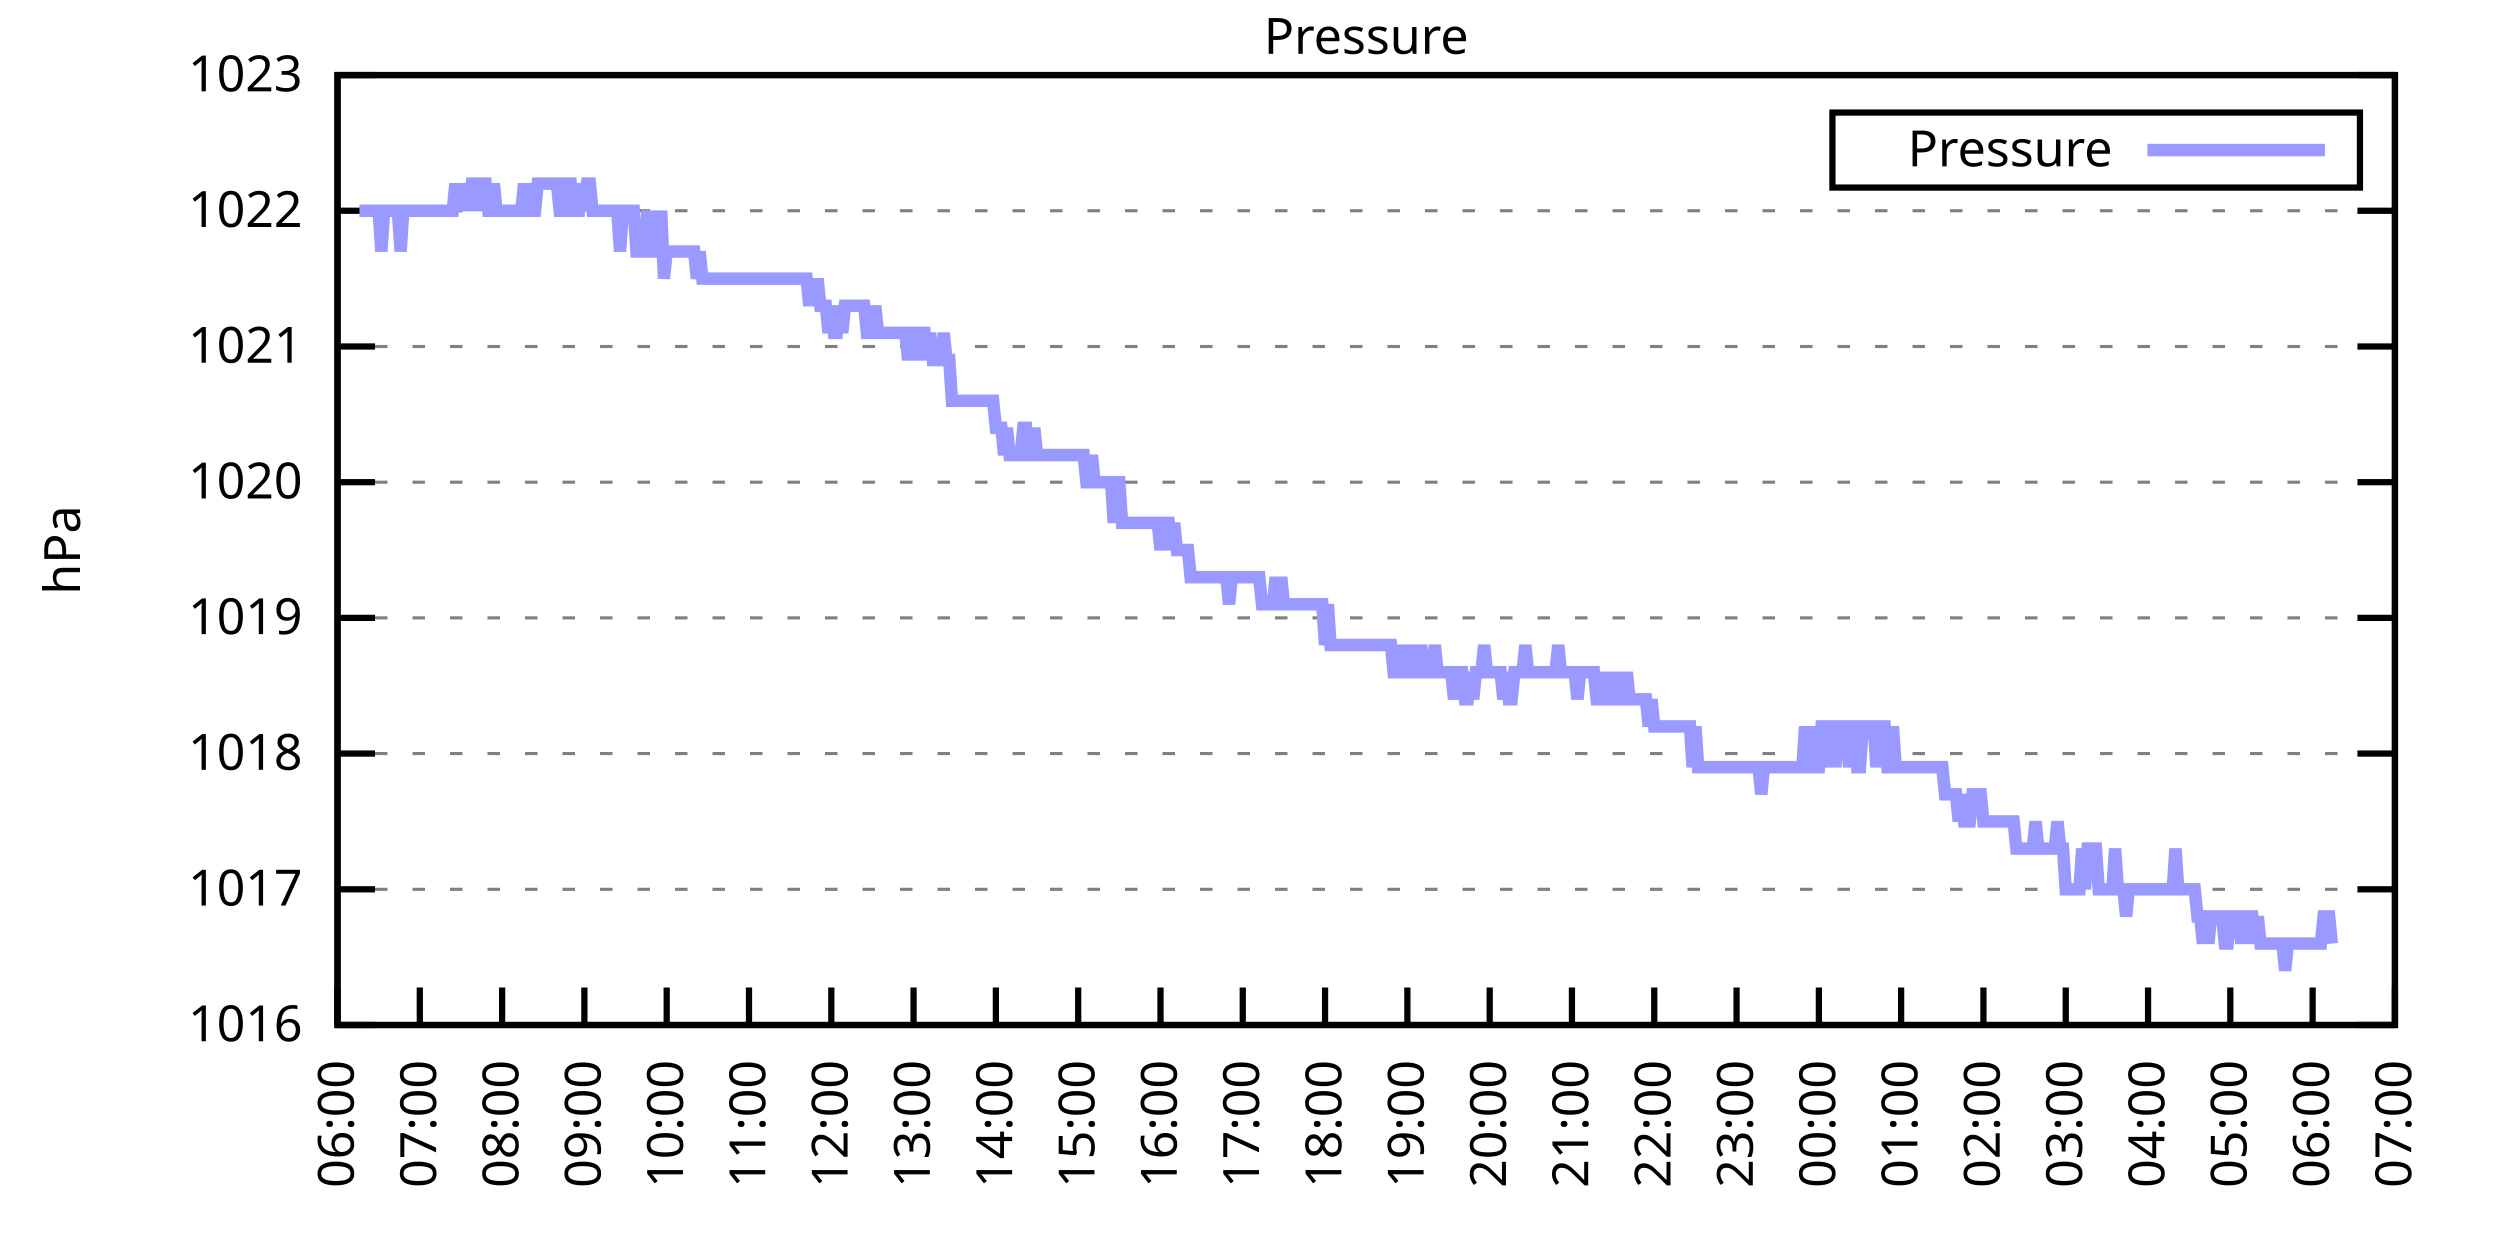
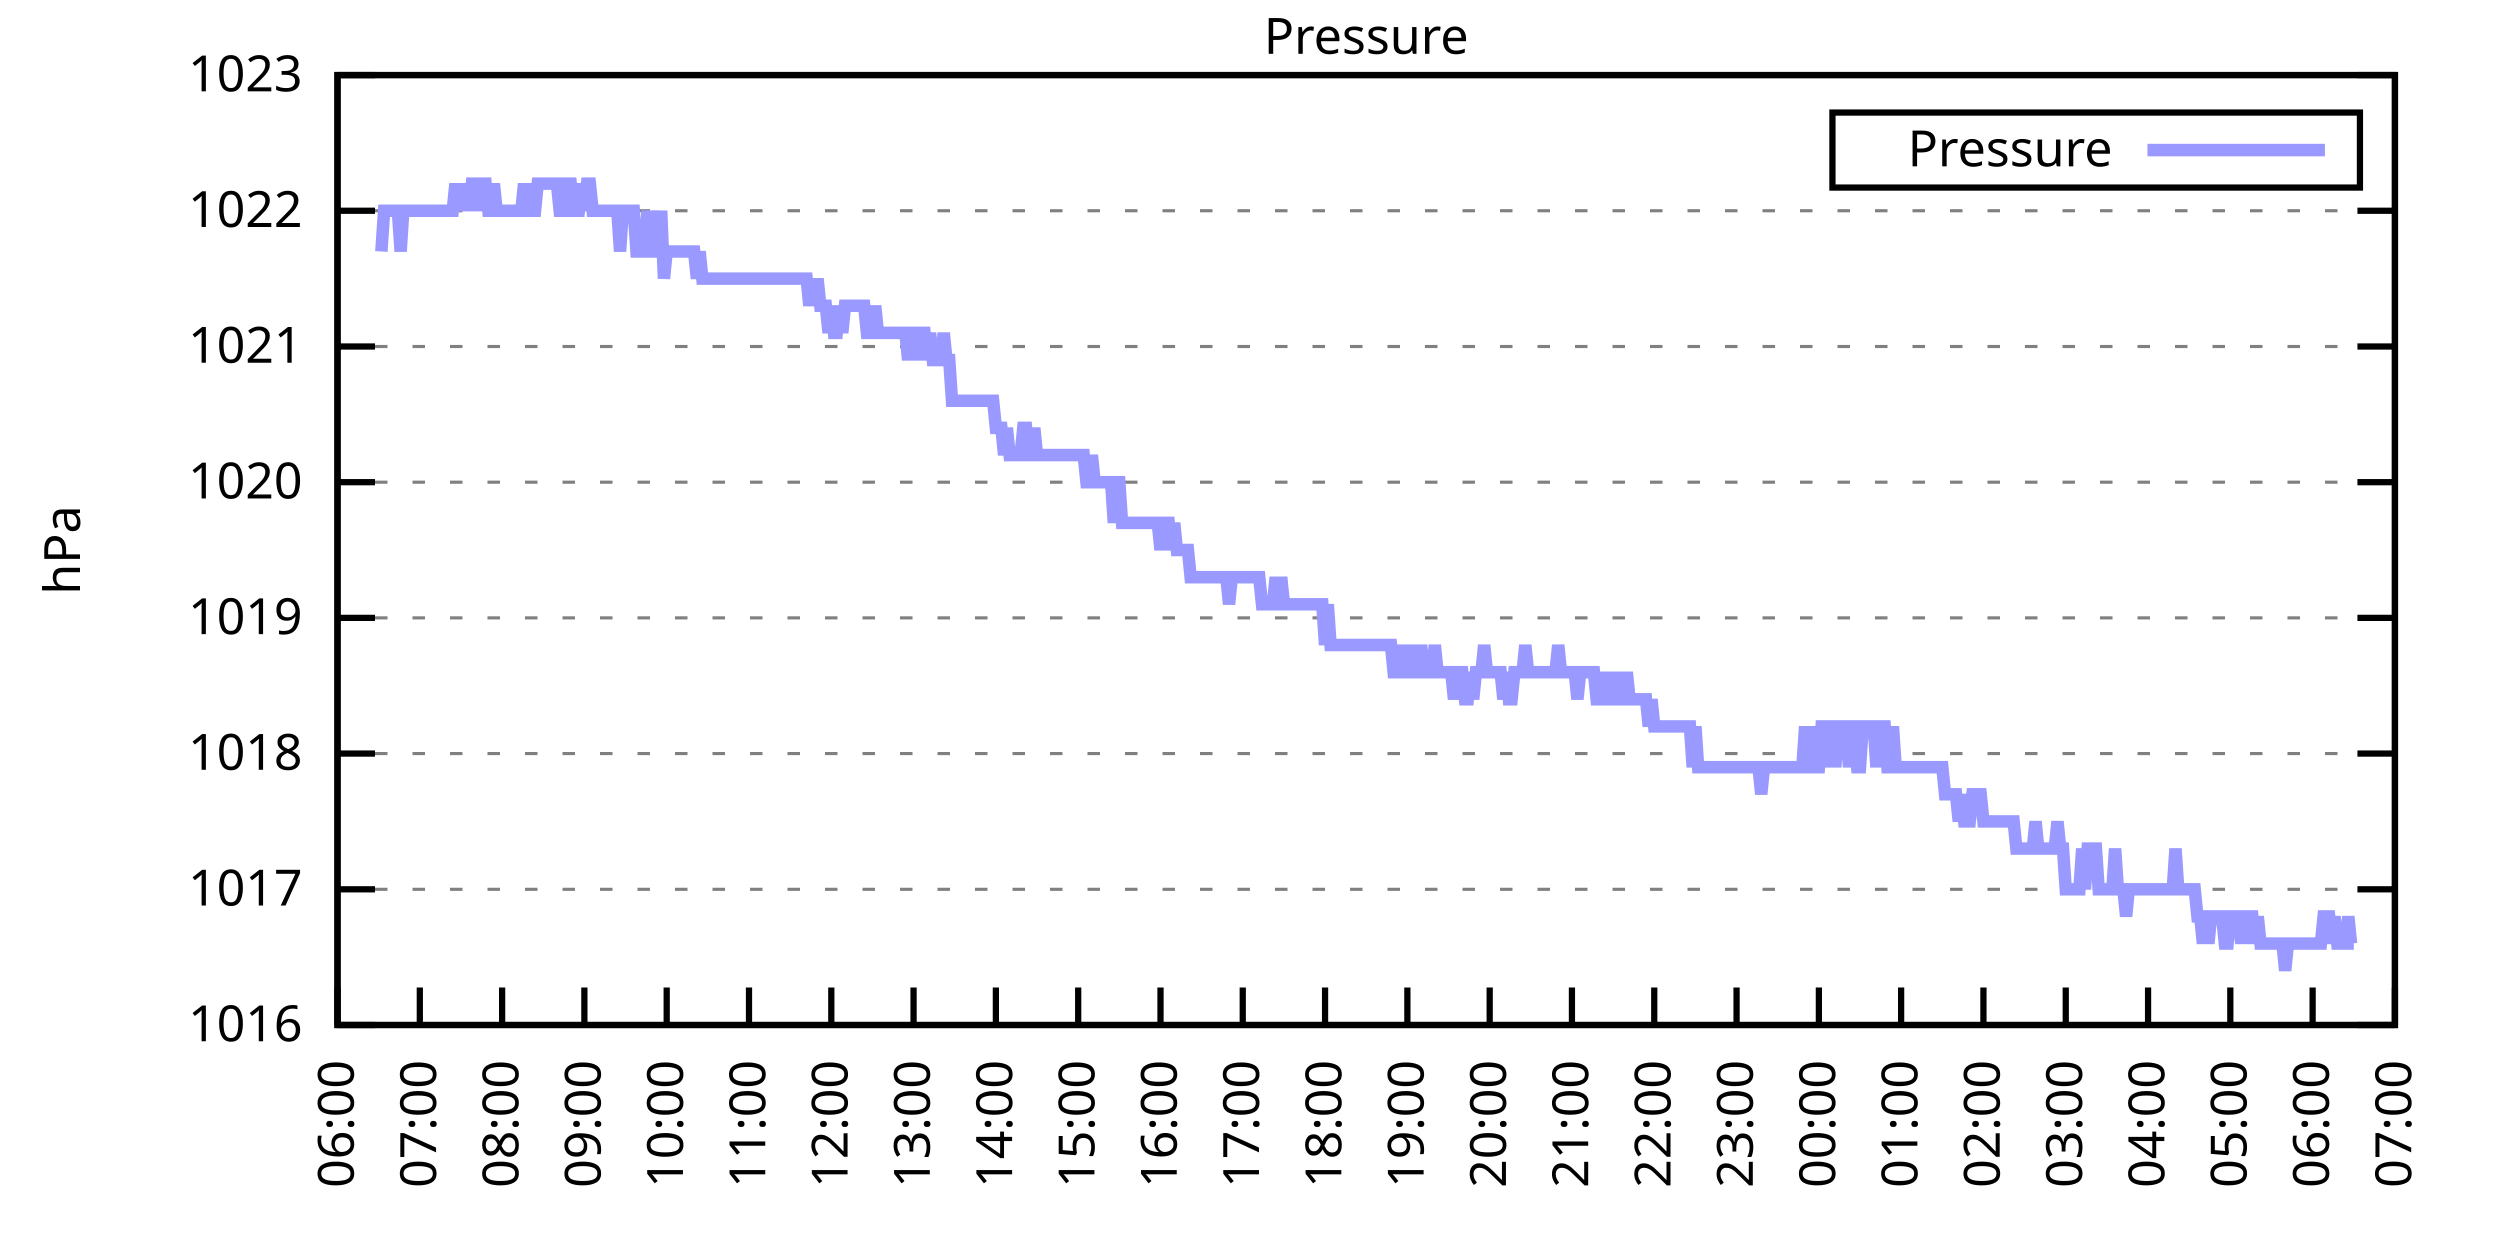
<svg xmlns="http://www.w3.org/2000/svg" xmlns:xlink="http://www.w3.org/1999/xlink" width="400" height="200" viewBox="0 0 400 200">
  <g id="gnuplot_canvas">
    <rect x="0" y="0" width="400" height="200" fill="none" />
    <defs>
      <circle id="gpDot" r="0.5" stroke-width="0.5" stroke="currentColor" />
      <path id="gpPt0" stroke-width="0.333" stroke="currentColor" d="M-1,0 h2 M0,-1 v2" />
      <path id="gpPt1" stroke-width="0.333" stroke="currentColor" d="M-1,-1 L1,1 M1,-1 L-1,1" />
      <path id="gpPt2" stroke-width="0.333" stroke="currentColor" d="M-1,0 L1,0 M0,-1 L0,1 M-1,-1 L1,1 M-1,1 L1,-1" />
      <rect id="gpPt3" stroke-width="0.333" stroke="currentColor" x="-1" y="-1" width="2" height="2" />
      <rect id="gpPt4" stroke-width="0.333" stroke="currentColor" fill="currentColor" x="-1" y="-1" width="2" height="2" />
      <circle id="gpPt5" stroke-width="0.333" stroke="currentColor" cx="0" cy="0" r="1" />
      <use xlink:href="#gpPt5" id="gpPt6" fill="currentColor" stroke="none" />
      <path id="gpPt7" stroke-width="0.333" stroke="currentColor" d="M0,-1.33 L-1.33,0.67 L1.33,0.67 z" />
      <use xlink:href="#gpPt7" id="gpPt8" fill="currentColor" stroke="none" />
      <use xlink:href="#gpPt7" id="gpPt9" stroke="currentColor" transform="rotate(180)" />
      <use xlink:href="#gpPt9" id="gpPt10" fill="currentColor" stroke="none" />
      <use xlink:href="#gpPt3" id="gpPt11" stroke="currentColor" transform="rotate(45)" />
      <use xlink:href="#gpPt11" id="gpPt12" fill="currentColor" stroke="none" />
      <path id="gpPt13" stroke-width="0.333" stroke="currentColor" d="M0,1.330 L1.265,0.411 L0.782,-1.067 L-0.782,-1.076 L-1.265,0.411 z" />
      <use xlink:href="#gpPt13" id="gpPt14" fill="currentColor" stroke="none" />
      <filter id="textbox" filterUnits="objectBoundingBox" x="0" y="0" height="1" width="1">
        <feFlood flood-color="white" flood-opacity="1" result="bgnd" />
        <feComposite in="SourceGraphic" in2="bgnd" operator="atop" />
      </filter>
      <filter id="greybox" filterUnits="objectBoundingBox" x="0" y="0" height="1" width="1">
        <feFlood flood-color="lightgrey" flood-opacity="1" result="grey" />
        <feComposite in="SourceGraphic" in2="grey" operator="atop" />
      </filter>
    </defs>
    <g fill="none" color="white" stroke="currentColor" stroke-width="1.00" stroke-linecap="butt" stroke-linejoin="miter">
</g>
    <g fill="none" color="black" stroke="currentColor" stroke-width="1.00" stroke-linecap="butt" stroke-linejoin="miter">
      <g stroke="none" shape-rendering="crispEdges">
        <polygon fill="rgb(255, 255, 255)" points="54.00,164.00 383.18,164.00 383.18,12.02 54.00,12.02 " />
      </g>
    </g>
    <g fill="none" color="black" stroke="currentColor" stroke-width="1.00" stroke-linecap="butt" stroke-linejoin="miter">
</g>
    <g fill="none" color="black" stroke="black" stroke-width="0.50" stroke-linecap="butt" stroke-linejoin="miter">
</g>
    <g fill="none" color="gray" stroke="currentColor" stroke-width="0.50" stroke-linecap="butt" stroke-linejoin="miter">
      <path stroke="gray" stroke-dasharray="2,4" class="gridline" d="M54.00,164.00 L383.19,164.00  " />
    </g>
    <g fill="none" color="gray" stroke="gray" stroke-width="1.00" stroke-linecap="butt" stroke-linejoin="miter">
</g>
    <g fill="none" color="black" stroke="currentColor" stroke-width="1.00" stroke-linecap="butt" stroke-linejoin="miter">
      <path stroke="black" d="M54.00,164.00 L60.00,164.00 M383.19,164.00 L377.19,164.00  " />
      <g transform="translate(48.40,166.60)" stroke="none" fill="black" font-family="Sans" font-size="8.00" text-anchor="end">
        <text>
          <tspan font-family="Sans"> 1016</tspan>
        </text>
      </g>
    </g>
    <g fill="none" color="black" stroke="currentColor" stroke-width="1.00" stroke-linecap="butt" stroke-linejoin="miter">
</g>
    <g fill="none" color="black" stroke="black" stroke-width="0.50" stroke-linecap="butt" stroke-linejoin="miter">
</g>
    <g fill="none" color="gray" stroke="currentColor" stroke-width="0.50" stroke-linecap="butt" stroke-linejoin="miter">
      <path stroke="gray" stroke-dasharray="2,4" class="gridline" d="M54.00,142.29 L383.19,142.29  " />
    </g>
    <g fill="none" color="gray" stroke="gray" stroke-width="1.00" stroke-linecap="butt" stroke-linejoin="miter">
</g>
    <g fill="none" color="black" stroke="currentColor" stroke-width="1.00" stroke-linecap="butt" stroke-linejoin="miter">
      <path stroke="black" d="M54.00,142.29 L60.00,142.29 M383.19,142.29 L377.19,142.29  " />
      <g transform="translate(48.40,144.89)" stroke="none" fill="black" font-family="Sans" font-size="8.00" text-anchor="end">
        <text>
          <tspan font-family="Sans"> 1017</tspan>
        </text>
      </g>
    </g>
    <g fill="none" color="black" stroke="currentColor" stroke-width="1.00" stroke-linecap="butt" stroke-linejoin="miter">
</g>
    <g fill="none" color="black" stroke="black" stroke-width="0.50" stroke-linecap="butt" stroke-linejoin="miter">
</g>
    <g fill="none" color="gray" stroke="currentColor" stroke-width="0.50" stroke-linecap="butt" stroke-linejoin="miter">
      <path stroke="gray" stroke-dasharray="2,4" class="gridline" d="M54.00,120.57 L383.19,120.57  " />
    </g>
    <g fill="none" color="gray" stroke="gray" stroke-width="1.00" stroke-linecap="butt" stroke-linejoin="miter">
</g>
    <g fill="none" color="black" stroke="currentColor" stroke-width="1.00" stroke-linecap="butt" stroke-linejoin="miter">
      <path stroke="black" d="M54.00,120.57 L60.00,120.57 M383.19,120.57 L377.19,120.57  " />
      <g transform="translate(48.40,123.17)" stroke="none" fill="black" font-family="Sans" font-size="8.00" text-anchor="end">
        <text>
          <tspan font-family="Sans"> 1018</tspan>
        </text>
      </g>
    </g>
    <g fill="none" color="black" stroke="currentColor" stroke-width="1.00" stroke-linecap="butt" stroke-linejoin="miter">
</g>
    <g fill="none" color="black" stroke="black" stroke-width="0.50" stroke-linecap="butt" stroke-linejoin="miter">
</g>
    <g fill="none" color="gray" stroke="currentColor" stroke-width="0.50" stroke-linecap="butt" stroke-linejoin="miter">
      <path stroke="gray" stroke-dasharray="2,4" class="gridline" d="M54.00,98.86 L383.19,98.86  " />
    </g>
    <g fill="none" color="gray" stroke="gray" stroke-width="1.00" stroke-linecap="butt" stroke-linejoin="miter">
</g>
    <g fill="none" color="black" stroke="currentColor" stroke-width="1.00" stroke-linecap="butt" stroke-linejoin="miter">
      <path stroke="black" d="M54.00,98.86 L60.00,98.86 M383.19,98.86 L377.19,98.86  " />
      <g transform="translate(48.40,101.46)" stroke="none" fill="black" font-family="Sans" font-size="8.00" text-anchor="end">
        <text>
          <tspan font-family="Sans"> 1019</tspan>
        </text>
      </g>
    </g>
    <g fill="none" color="black" stroke="currentColor" stroke-width="1.00" stroke-linecap="butt" stroke-linejoin="miter">
</g>
    <g fill="none" color="black" stroke="black" stroke-width="0.50" stroke-linecap="butt" stroke-linejoin="miter">
</g>
    <g fill="none" color="gray" stroke="currentColor" stroke-width="0.50" stroke-linecap="butt" stroke-linejoin="miter">
      <path stroke="gray" stroke-dasharray="2,4" class="gridline" d="M54.00,77.15 L383.19,77.15  " />
    </g>
    <g fill="none" color="gray" stroke="gray" stroke-width="1.00" stroke-linecap="butt" stroke-linejoin="miter">
</g>
    <g fill="none" color="black" stroke="currentColor" stroke-width="1.00" stroke-linecap="butt" stroke-linejoin="miter">
      <path stroke="black" d="M54.00,77.15 L60.00,77.15 M383.19,77.15 L377.19,77.15  " />
      <g transform="translate(48.40,79.75)" stroke="none" fill="black" font-family="Sans" font-size="8.00" text-anchor="end">
        <text>
          <tspan font-family="Sans"> 1020</tspan>
        </text>
      </g>
    </g>
    <g fill="none" color="black" stroke="currentColor" stroke-width="1.00" stroke-linecap="butt" stroke-linejoin="miter">
</g>
    <g fill="none" color="black" stroke="black" stroke-width="0.50" stroke-linecap="butt" stroke-linejoin="miter">
</g>
    <g fill="none" color="gray" stroke="currentColor" stroke-width="0.50" stroke-linecap="butt" stroke-linejoin="miter">
      <path stroke="gray" stroke-dasharray="2,4" class="gridline" d="M54.00,55.44 L383.19,55.44  " />
    </g>
    <g fill="none" color="gray" stroke="gray" stroke-width="1.00" stroke-linecap="butt" stroke-linejoin="miter">
</g>
    <g fill="none" color="black" stroke="currentColor" stroke-width="1.00" stroke-linecap="butt" stroke-linejoin="miter">
      <path stroke="black" d="M54.00,55.44 L60.00,55.44 M383.19,55.44 L377.19,55.44  " />
      <g transform="translate(48.40,58.04)" stroke="none" fill="black" font-family="Sans" font-size="8.00" text-anchor="end">
        <text>
          <tspan font-family="Sans"> 1021</tspan>
        </text>
      </g>
    </g>
    <g fill="none" color="black" stroke="currentColor" stroke-width="1.00" stroke-linecap="butt" stroke-linejoin="miter">
</g>
    <g fill="none" color="black" stroke="black" stroke-width="0.50" stroke-linecap="butt" stroke-linejoin="miter">
</g>
    <g fill="none" color="gray" stroke="currentColor" stroke-width="0.50" stroke-linecap="butt" stroke-linejoin="miter">
      <path stroke="gray" stroke-dasharray="2,4" class="gridline" d="M54.00,33.72 L383.19,33.72  " />
    </g>
    <g fill="none" color="gray" stroke="gray" stroke-width="1.00" stroke-linecap="butt" stroke-linejoin="miter">
</g>
    <g fill="none" color="black" stroke="currentColor" stroke-width="1.00" stroke-linecap="butt" stroke-linejoin="miter">
      <path stroke="black" d="M54.00,33.72 L60.00,33.72 M383.19,33.72 L377.19,33.72  " />
      <g transform="translate(48.40,36.32)" stroke="none" fill="black" font-family="Sans" font-size="8.00" text-anchor="end">
        <text>
          <tspan font-family="Sans"> 1022</tspan>
        </text>
      </g>
    </g>
    <g fill="none" color="black" stroke="currentColor" stroke-width="1.00" stroke-linecap="butt" stroke-linejoin="miter">
</g>
    <g fill="none" color="black" stroke="black" stroke-width="0.50" stroke-linecap="butt" stroke-linejoin="miter">
</g>
    <g fill="none" color="gray" stroke="currentColor" stroke-width="0.50" stroke-linecap="butt" stroke-linejoin="miter">
      <path stroke="gray" stroke-dasharray="2,4" class="gridline" d="M54.00,12.01 L383.19,12.01  " />
    </g>
    <g fill="none" color="gray" stroke="gray" stroke-width="1.00" stroke-linecap="butt" stroke-linejoin="miter">
</g>
    <g fill="none" color="black" stroke="currentColor" stroke-width="1.00" stroke-linecap="butt" stroke-linejoin="miter">
      <path stroke="black" d="M54.00,12.01 L60.00,12.01 M383.19,12.01 L377.19,12.01  " />
      <g transform="translate(48.40,14.61)" stroke="none" fill="black" font-family="Sans" font-size="8.00" text-anchor="end">
        <text>
          <tspan font-family="Sans"> 1023</tspan>
        </text>
      </g>
    </g>
    <g fill="none" color="black" stroke="currentColor" stroke-width="1.00" stroke-linecap="butt" stroke-linejoin="miter">
      <path stroke="black" d="M54.00,164.00 L54.00,158.00  " />
      <g transform="translate(56.60,169.60) rotate(270.00)" stroke="none" fill="black" font-family="Sans" font-size="8.00" text-anchor="end">
        <text>
          <tspan font-family="Sans">06:00</tspan>
        </text>
      </g>
    </g>
    <g fill="none" color="black" stroke="currentColor" stroke-width="1.00" stroke-linecap="butt" stroke-linejoin="miter">
      <path stroke="black" d="M67.17,164.00 L67.17,158.00  " />
      <g transform="translate(69.77,169.60) rotate(270.00)" stroke="none" fill="black" font-family="Sans" font-size="8.00" text-anchor="end">
        <text>
          <tspan font-family="Sans">07:00</tspan>
        </text>
      </g>
    </g>
    <g fill="none" color="black" stroke="currentColor" stroke-width="1.00" stroke-linecap="butt" stroke-linejoin="miter">
      <path stroke="black" d="M80.34,164.00 L80.34,158.00  " />
      <g transform="translate(82.94,169.60) rotate(270.00)" stroke="none" fill="black" font-family="Sans" font-size="8.00" text-anchor="end">
        <text>
          <tspan font-family="Sans">08:00</tspan>
        </text>
      </g>
    </g>
    <g fill="none" color="black" stroke="currentColor" stroke-width="1.00" stroke-linecap="butt" stroke-linejoin="miter">
      <path stroke="black" d="M93.50,164.00 L93.50,158.00  " />
      <g transform="translate(96.10,169.60) rotate(270.00)" stroke="none" fill="black" font-family="Sans" font-size="8.00" text-anchor="end">
        <text>
          <tspan font-family="Sans">09:00</tspan>
        </text>
      </g>
    </g>
    <g fill="none" color="black" stroke="currentColor" stroke-width="1.00" stroke-linecap="butt" stroke-linejoin="miter">
      <path stroke="black" d="M106.67,164.00 L106.67,158.00  " />
      <g transform="translate(109.27,169.60) rotate(270.00)" stroke="none" fill="black" font-family="Sans" font-size="8.00" text-anchor="end">
        <text>
          <tspan font-family="Sans">10:00</tspan>
        </text>
      </g>
    </g>
    <g fill="none" color="black" stroke="currentColor" stroke-width="1.00" stroke-linecap="butt" stroke-linejoin="miter">
      <path stroke="black" d="M119.84,164.00 L119.84,158.00  " />
      <g transform="translate(122.44,169.60) rotate(270.00)" stroke="none" fill="black" font-family="Sans" font-size="8.00" text-anchor="end">
        <text>
          <tspan font-family="Sans">11:00</tspan>
        </text>
      </g>
    </g>
    <g fill="none" color="black" stroke="currentColor" stroke-width="1.00" stroke-linecap="butt" stroke-linejoin="miter">
      <path stroke="black" d="M133.01,164.00 L133.01,158.00  " />
      <g transform="translate(135.61,169.60) rotate(270.00)" stroke="none" fill="black" font-family="Sans" font-size="8.00" text-anchor="end">
        <text>
          <tspan font-family="Sans">12:00</tspan>
        </text>
      </g>
    </g>
    <g fill="none" color="black" stroke="currentColor" stroke-width="1.00" stroke-linecap="butt" stroke-linejoin="miter">
      <path stroke="black" d="M146.17,164.00 L146.17,158.00  " />
      <g transform="translate(148.77,169.60) rotate(270.00)" stroke="none" fill="black" font-family="Sans" font-size="8.00" text-anchor="end">
        <text>
          <tspan font-family="Sans">13:00</tspan>
        </text>
      </g>
    </g>
    <g fill="none" color="black" stroke="currentColor" stroke-width="1.00" stroke-linecap="butt" stroke-linejoin="miter">
      <path stroke="black" d="M159.34,164.00 L159.34,158.00  " />
      <g transform="translate(161.94,169.60) rotate(270.00)" stroke="none" fill="black" font-family="Sans" font-size="8.00" text-anchor="end">
        <text>
          <tspan font-family="Sans">14:00</tspan>
        </text>
      </g>
    </g>
    <g fill="none" color="black" stroke="currentColor" stroke-width="1.00" stroke-linecap="butt" stroke-linejoin="miter">
      <path stroke="black" d="M172.51,164.00 L172.51,158.00  " />
      <g transform="translate(175.11,169.60) rotate(270.00)" stroke="none" fill="black" font-family="Sans" font-size="8.00" text-anchor="end">
        <text>
          <tspan font-family="Sans">15:00</tspan>
        </text>
      </g>
    </g>
    <g fill="none" color="black" stroke="currentColor" stroke-width="1.00" stroke-linecap="butt" stroke-linejoin="miter">
      <path stroke="black" d="M185.68,164.00 L185.68,158.00  " />
      <g transform="translate(188.28,169.60) rotate(270.00)" stroke="none" fill="black" font-family="Sans" font-size="8.00" text-anchor="end">
        <text>
          <tspan font-family="Sans">16:00</tspan>
        </text>
      </g>
    </g>
    <g fill="none" color="black" stroke="currentColor" stroke-width="1.00" stroke-linecap="butt" stroke-linejoin="miter">
      <path stroke="black" d="M198.84,164.00 L198.84,158.00  " />
      <g transform="translate(201.44,169.60) rotate(270.00)" stroke="none" fill="black" font-family="Sans" font-size="8.00" text-anchor="end">
        <text>
          <tspan font-family="Sans">17:00</tspan>
        </text>
      </g>
    </g>
    <g fill="none" color="black" stroke="currentColor" stroke-width="1.00" stroke-linecap="butt" stroke-linejoin="miter">
      <path stroke="black" d="M212.01,164.00 L212.01,158.00  " />
      <g transform="translate(214.61,169.60) rotate(270.00)" stroke="none" fill="black" font-family="Sans" font-size="8.00" text-anchor="end">
        <text>
          <tspan font-family="Sans">18:00</tspan>
        </text>
      </g>
    </g>
    <g fill="none" color="black" stroke="currentColor" stroke-width="1.00" stroke-linecap="butt" stroke-linejoin="miter">
      <path stroke="black" d="M225.18,164.00 L225.18,158.00  " />
      <g transform="translate(227.78,169.60) rotate(270.00)" stroke="none" fill="black" font-family="Sans" font-size="8.00" text-anchor="end">
        <text>
          <tspan font-family="Sans">19:00</tspan>
        </text>
      </g>
    </g>
    <g fill="none" color="black" stroke="currentColor" stroke-width="1.00" stroke-linecap="butt" stroke-linejoin="miter">
      <path stroke="black" d="M238.35,164.00 L238.35,158.00  " />
      <g transform="translate(240.95,169.60) rotate(270.00)" stroke="none" fill="black" font-family="Sans" font-size="8.00" text-anchor="end">
        <text>
          <tspan font-family="Sans">20:00</tspan>
        </text>
      </g>
    </g>
    <g fill="none" color="black" stroke="currentColor" stroke-width="1.00" stroke-linecap="butt" stroke-linejoin="miter">
      <path stroke="black" d="M251.51,164.00 L251.51,158.00  " />
      <g transform="translate(254.11,169.60) rotate(270.00)" stroke="none" fill="black" font-family="Sans" font-size="8.00" text-anchor="end">
        <text>
          <tspan font-family="Sans">21:00</tspan>
        </text>
      </g>
    </g>
    <g fill="none" color="black" stroke="currentColor" stroke-width="1.00" stroke-linecap="butt" stroke-linejoin="miter">
      <path stroke="black" d="M264.68,164.00 L264.68,158.00  " />
      <g transform="translate(267.28,169.60) rotate(270.00)" stroke="none" fill="black" font-family="Sans" font-size="8.00" text-anchor="end">
        <text>
          <tspan font-family="Sans">22:00</tspan>
        </text>
      </g>
    </g>
    <g fill="none" color="black" stroke="currentColor" stroke-width="1.00" stroke-linecap="butt" stroke-linejoin="miter">
      <path stroke="black" d="M277.85,164.00 L277.85,158.00  " />
      <g transform="translate(280.45,169.60) rotate(270.00)" stroke="none" fill="black" font-family="Sans" font-size="8.00" text-anchor="end">
        <text>
          <tspan font-family="Sans">23:00</tspan>
        </text>
      </g>
    </g>
    <g fill="none" color="black" stroke="currentColor" stroke-width="1.00" stroke-linecap="butt" stroke-linejoin="miter">
      <path stroke="black" d="M291.02,164.00 L291.02,158.00  " />
      <g transform="translate(293.62,169.60) rotate(270.00)" stroke="none" fill="black" font-family="Sans" font-size="8.00" text-anchor="end">
        <text>
          <tspan font-family="Sans">00:00</tspan>
        </text>
      </g>
    </g>
    <g fill="none" color="black" stroke="currentColor" stroke-width="1.00" stroke-linecap="butt" stroke-linejoin="miter">
      <path stroke="black" d="M304.18,164.00 L304.18,158.00  " />
      <g transform="translate(306.78,169.60) rotate(270.00)" stroke="none" fill="black" font-family="Sans" font-size="8.00" text-anchor="end">
        <text>
          <tspan font-family="Sans">01:00</tspan>
        </text>
      </g>
    </g>
    <g fill="none" color="black" stroke="currentColor" stroke-width="1.00" stroke-linecap="butt" stroke-linejoin="miter">
      <path stroke="black" d="M317.35,164.00 L317.35,158.00  " />
      <g transform="translate(319.95,169.60) rotate(270.00)" stroke="none" fill="black" font-family="Sans" font-size="8.00" text-anchor="end">
        <text>
          <tspan font-family="Sans">02:00</tspan>
        </text>
      </g>
    </g>
    <g fill="none" color="black" stroke="currentColor" stroke-width="1.00" stroke-linecap="butt" stroke-linejoin="miter">
      <path stroke="black" d="M330.52,164.00 L330.52,158.00  " />
      <g transform="translate(333.12,169.60) rotate(270.00)" stroke="none" fill="black" font-family="Sans" font-size="8.00" text-anchor="end">
        <text>
          <tspan font-family="Sans">03:00</tspan>
        </text>
      </g>
    </g>
    <g fill="none" color="black" stroke="currentColor" stroke-width="1.00" stroke-linecap="butt" stroke-linejoin="miter">
      <path stroke="black" d="M343.69,164.00 L343.69,158.00  " />
      <g transform="translate(346.29,169.60) rotate(270.00)" stroke="none" fill="black" font-family="Sans" font-size="8.00" text-anchor="end">
        <text>
          <tspan font-family="Sans">04:00</tspan>
        </text>
      </g>
    </g>
    <g fill="none" color="black" stroke="currentColor" stroke-width="1.00" stroke-linecap="butt" stroke-linejoin="miter">
      <path stroke="black" d="M356.85,164.00 L356.85,158.00  " />
      <g transform="translate(359.45,169.60) rotate(270.00)" stroke="none" fill="black" font-family="Sans" font-size="8.00" text-anchor="end">
        <text>
          <tspan font-family="Sans">05:00</tspan>
        </text>
      </g>
    </g>
    <g fill="none" color="black" stroke="currentColor" stroke-width="1.00" stroke-linecap="butt" stroke-linejoin="miter">
      <path stroke="black" d="M370.02,164.00 L370.02,158.00  " />
      <g transform="translate(372.62,169.60) rotate(270.00)" stroke="none" fill="black" font-family="Sans" font-size="8.00" text-anchor="end">
        <text>
          <tspan font-family="Sans">06:00</tspan>
        </text>
      </g>
    </g>
    <g fill="none" color="black" stroke="currentColor" stroke-width="1.00" stroke-linecap="butt" stroke-linejoin="miter">
      <path stroke="black" d="M383.19,164.00 L383.19,158.00  " />
      <g transform="translate(385.79,169.60) rotate(270.00)" stroke="none" fill="black" font-family="Sans" font-size="8.00" text-anchor="end">
        <text>
          <tspan font-family="Sans">07:00</tspan>
        </text>
      </g>
    </g>
    <g fill="none" color="black" stroke="currentColor" stroke-width="1.00" stroke-linecap="butt" stroke-linejoin="miter">
</g>
    <g fill="none" color="black" stroke="currentColor" stroke-width="1.00" stroke-linecap="butt" stroke-linejoin="miter">
      <path stroke="black" d="M54.00,12.01 L54.00,164.00 L383.19,164.00 L383.19,12.01 L54.00,12.01 Z  " />
    </g>
    <g fill="none" color="black" stroke="currentColor" stroke-width="1.00" stroke-linecap="butt" stroke-linejoin="miter">
</g>
    <g fill="none" color="black" stroke="currentColor" stroke-width="1.00" stroke-linecap="butt" stroke-linejoin="miter">
      <path stroke="black" d="M293.19,30.01 L293.19,18.01 L377.59,18.01 L377.59,30.01 L293.19,30.01 Z  " />
    </g>
    <g id="Pressure_plot_1">
      <g fill="none" color="white" stroke="black" stroke-width="2.00" stroke-linecap="butt" stroke-linejoin="miter">
</g>
      <g fill="none" color="black" stroke="currentColor" stroke-width="2.00" stroke-linecap="butt" stroke-linejoin="miter">
        <g transform="translate(337.99,26.61)" stroke="none" fill="black" font-family="Sans" font-size="8.00" text-anchor="end">
          <text>
            <tspan font-family="Sans">Pressure</tspan>
          </text>
        </g>
      </g>
      <g fill="none" color="black" stroke="currentColor" stroke-width="2.00" stroke-linecap="butt" stroke-linejoin="miter">
-         <path stroke="rgb(153, 153, 255)" d="M343.59,24.01 L371.99,24.01 M57.51,33.72 L57.95,33.72 L58.39,33.72 L58.83,33.72 L59.27,33.72 L59.71,33.72   L60.14,33.72 L60.58,33.72 L61.02,40.24 L61.46,33.72 L61.90,33.72 L62.34,33.72 L62.78,33.72 L63.22,33.72   L63.66,33.72 L64.10,40.24 L64.53,33.72 L64.97,33.72 L65.41,33.72 L65.85,33.72 L66.29,33.72 L66.73,33.72   L67.17,33.72 L67.61,33.72 L68.05,33.72 L68.48,33.72 L68.92,33.72 L69.36,33.72 L69.80,33.72 L70.24,33.72   L70.68,33.72 L71.12,33.72 L71.56,33.72 L72.00,33.72 L72.43,33.72 L72.87,29.38 L73.31,33.72 L73.75,29.38   L74.19,33.72 L74.63,29.38 L75.07,33.72 L75.51,29.38 L75.95,29.38 L76.38,29.38 L76.82,33.72 L77.26,29.38   L77.70,29.38 L78.14,33.72 L78.58,33.72 L79.02,29.38 L79.46,33.72 L79.90,33.72 L80.34,33.72 L80.77,33.72   L81.21,33.72 L81.65,33.72 L82.09,33.72 L82.53,33.72 L82.97,33.72 L83.41,33.72 L83.85,29.38 L84.29,33.72   L84.72,29.38 L85.16,33.72 L85.60,33.72 L86.04,29.38 L86.48,29.38 L86.92,29.38 L87.36,29.38 L87.80,29.38   L88.24,29.38 L88.67,29.38 L89.11,29.38 L89.55,33.72 L89.99,33.72 L90.43,33.72 L90.87,29.38 L91.31,29.38   L91.75,33.72 L92.19,33.72 L92.62,33.72 L93.06,29.38 L93.50,33.72 L93.94,29.38 L94.38,29.38 L94.82,33.72   L95.26,33.72 L95.70,33.72 L96.14,33.72 L96.58,33.72 L97.01,33.72 L97.45,33.72 L97.89,33.72 L98.33,33.72   L98.77,33.72 L99.21,40.24 L99.65,33.72 L100.09,33.72 L100.53,33.72 L100.96,33.72 L101.40,33.72 L101.84,40.24   L102.28,40.24 L102.72,40.24 L103.16,40.24 L103.60,33.72 L104.04,40.24 L104.48,33.72 L104.91,40.24 L105.35,40.24   L105.79,33.72 L106.23,44.58 L106.67,40.24 L107.11,40.24 L107.55,40.24 L107.99,40.24 L108.43,40.24 L108.87,40.24   L109.30,40.24 L109.74,40.24 L110.18,40.24 L110.62,40.24 L111.06,40.24 L111.50,44.58 L111.94,40.24 L112.38,44.58   L112.82,44.58 L113.25,44.58 L113.69,44.58 L114.13,44.58 L114.57,44.58 L115.01,44.58 L115.45,44.58 L115.89,44.58   L116.33,44.58 L116.77,44.58 L117.20,44.58 L117.64,44.58 L118.08,44.58 L118.52,44.58 L118.96,44.58 L119.40,44.58   L119.84,44.58 L120.28,44.58 L120.72,44.58 L121.15,44.58 L121.59,44.58 L122.03,44.58 L122.47,44.58 L122.91,44.58   L123.35,44.58 L123.79,44.58 L124.23,44.58 L124.67,44.58 L125.11,44.58 L125.54,44.58 L125.98,44.58 L126.42,44.58   L126.86,44.58 L127.30,44.58 L127.74,44.58 L128.18,44.58 L128.62,44.58 L129.06,44.58 L129.49,48.92 L129.93,44.58   L130.37,48.92 L130.81,44.58 L131.25,48.92 L131.69,48.92 L132.13,48.92 L132.57,53.26 L133.01,48.92 L133.44,53.26   L133.88,53.26 L134.32,48.92 L134.76,53.26 L135.20,48.92 L135.64,48.92 L136.08,48.92 L136.52,48.92 L136.96,48.92   L137.39,48.92 L137.83,48.92 L138.27,48.92 L138.71,53.26 L139.15,53.26 L139.59,53.26 L140.03,48.92 L140.47,53.26   L140.91,53.26 L141.35,53.26 L141.78,53.26 L142.22,53.26 L142.66,53.26 L143.10,53.26 L143.54,53.26 L143.98,53.26   L144.42,53.26 L144.86,53.26 L145.30,57.61 L145.73,53.26 L146.17,53.26 L146.61,57.61 L147.05,53.26 L147.49,53.26   L147.93,53.26 L148.37,57.61 L148.81,53.26 L149.25,57.61 L149.68,57.61 L150.12,57.61 L150.56,57.61 L151.00,53.26   L151.44,57.61 L151.88,57.61 L152.32,64.12 L152.76,64.12 L153.20,64.12 L153.63,64.12 L154.07,64.12 L154.51,64.12   L154.95,64.12 L155.39,64.12 L155.83,64.12 L156.27,64.12 L156.71,64.12 L157.15,64.12 L157.59,64.12 L158.02,64.12   L158.46,64.12 L158.90,64.12 L159.34,68.46 L159.78,68.46 L160.22,68.46 L160.66,72.81 L161.10,68.46 L161.54,72.81   L161.97,72.81 L162.41,72.81 L162.85,72.81 L163.29,72.81 L163.73,68.46 L164.17,68.46 L164.61,72.81 L165.05,72.81   L165.49,68.46 L165.92,72.81 L166.36,72.81 L166.80,72.81 L167.24,72.81 L167.68,72.81 L168.12,72.81 L168.56,72.81   L169.00,72.81 L169.44,72.81 L169.87,72.81 L170.31,72.81 L170.75,72.81 L171.19,72.81 L171.63,72.81 L172.07,72.81   L172.51,72.81 L172.95,72.81 L173.39,72.81 L173.83,77.15 L174.26,77.15 L174.70,72.81 L175.14,77.15 L175.58,77.15   L176.02,77.15 L176.46,77.15 L176.90,77.15 L177.34,77.15 L177.78,77.15 L178.21,83.66 L178.65,77.15 L179.09,77.15   L179.53,83.66 L179.97,83.66 L180.41,83.66 L180.85,83.66 L181.29,83.66 L181.73,83.66 L182.16,83.66 L182.60,83.66   L183.04,83.66 L183.48,83.66 L183.92,83.66 L184.36,83.66 L184.80,83.66 L185.24,83.66 L185.68,88.00 L186.11,83.66   L186.55,83.66 L186.99,83.66 L187.43,88.00 L187.87,83.66 L188.31,88.00 L188.75,88.00 L189.19,88.00 L189.63,88.00   L190.07,88.00 L190.50,92.35 L190.94,92.35 L191.38,92.35 L191.82,92.35 L192.26,92.35 L192.70,92.35 L193.14,92.35   L193.58,92.35 L194.02,92.35 L194.45,92.35 L194.89,92.35 L195.33,92.35 L195.77,92.35 L196.21,92.35 L196.65,96.69   L197.09,92.35 L197.53,92.35 L197.97,92.35 L198.40,92.35 L198.84,92.35 L199.28,92.35 L199.72,92.35 L200.16,92.35   L200.60,92.35 L201.04,92.35 L201.48,92.35 L201.92,96.69 L202.35,96.69 L202.79,96.69 L203.23,96.69 L203.67,96.69   L204.11,92.35 L204.55,96.69 L204.99,92.35 L205.43,96.69 L205.87,96.69 L206.31,96.69 L206.74,96.69 L207.18,96.69   L207.62,96.69 L208.06,96.69 L208.50,96.69 L208.94,96.69 L209.38,96.69 L209.82,96.69 L210.26,96.69 L210.69,96.69   L211.13,96.69 L211.57,96.69 L212.01,103.20 L212.45,96.69 L212.89,103.20 L213.33,103.20 L213.77,103.20 L214.21,103.20   L214.64,103.20 L215.08,103.20 L215.52,103.20 L215.96,103.20 L216.40,103.20 L216.84,103.20 L217.28,103.20 L217.72,103.20   L218.16,103.20 L218.60,103.20 L219.03,103.20 L219.47,103.20 L219.91,103.20 L220.35,103.20 L220.79,103.20 L221.23,103.20   L221.67,103.20 L222.11,103.20 L222.55,103.20 L222.98,107.55 L223.42,107.55 L223.86,107.55 L224.30,103.20 L224.74,107.55   L225.18,107.55 L225.62,103.20 L226.06,107.55 L226.50,107.55 L226.93,107.55 L227.37,103.20 L227.81,107.55 L228.25,107.55   L228.69,107.55 L229.13,107.55 L229.57,103.20 L230.01,107.55 L230.45,107.55 L230.88,107.55 L231.32,107.55 L231.76,107.55   L232.20,107.55 L232.64,111.89 L233.08,107.55 L233.52,107.55 L233.96,107.55 L234.40,111.89 L234.84,111.89 L235.27,107.55   L235.71,111.89 L236.15,107.55 L236.59,107.55 L237.03,107.55 L237.47,103.20 L237.91,107.55 L238.35,107.55 L238.79,107.55   L239.22,107.55 L239.66,107.55 L240.10,107.55 L240.54,111.89 L240.98,107.55 L241.42,111.89 L241.86,111.89 L242.30,107.55   L242.74,107.55 L243.17,107.55 L243.61,107.55 L244.05,103.20 L244.49,107.55 L244.93,107.55 L245.37,107.55 L245.81,107.55   L246.25,107.55 L246.69,107.55 L247.12,107.55 L247.56,107.55 L248.00,107.55 L248.44,107.55 L248.88,107.55 L249.32,103.20   L249.76,107.55 L250.20,107.55 L250.64,107.55 L251.08,107.55 L251.51,107.55 L251.95,107.55 L252.39,111.89 L252.83,107.55   L253.27,107.55 L253.71,107.55 L254.15,107.55 L254.59,107.55 L255.03,107.55 L255.46,111.89 L255.90,111.89 L256.34,107.55   L256.78,111.89 L257.22,107.55 L257.66,111.89 L258.10,111.89 L258.54,107.55 L258.98,111.89 L259.41,111.89 L259.85,111.89   L260.29,107.55 L260.73,111.89 L261.17,111.89 L261.61,111.89 L262.05,111.89 L262.49,111.89 L262.93,111.89 L263.36,111.89   L263.80,116.23 L264.24,111.89 L264.68,116.23 L265.12,116.23 L265.56,116.23 L266.00,116.23 L266.44,116.23 L266.88,116.23   L267.32,116.23 L267.75,116.23 L268.19,116.23 L268.63,116.23 L269.07,116.23 L269.51,116.23 L269.95,116.23 L270.39,116.23   L270.83,122.75 L271.27,116.23 L271.70,122.75 L272.14,122.75 L272.58,122.75 L273.02,122.75 L273.46,122.75 L273.90,122.75   L274.34,122.75 L274.78,122.75 L275.22,122.75 L275.65,122.75 L276.09,122.75 L276.53,122.75 L276.97,122.75 L277.41,122.75   L277.85,122.75 L278.29,122.75 L278.73,122.75 L279.17,122.75 L279.60,122.75 L280.04,122.75 L280.48,122.75 L280.92,122.75   L281.36,122.75 L281.80,127.09 L282.24,122.75 L282.68,122.75 L283.12,122.75 L283.56,122.75 L283.99,122.75 L284.43,122.75   L284.87,122.75 L285.31,122.75 L285.75,122.75 L286.19,122.75 L286.63,122.75 L287.07,122.75 L287.51,122.75 L287.94,122.75   L288.38,122.75 L288.82,116.23 L289.26,122.75 L289.70,116.23 L290.14,122.75 L290.58,122.75 L291.02,122.75 L291.46,116.23   L291.89,116.23 L292.33,122.75 L292.77,116.23 L293.21,116.23 L293.65,122.75 L294.09,116.23 L294.53,116.23 L294.97,116.23   L295.41,116.23 L295.84,122.75 L296.28,116.23 L296.72,116.23 L297.16,122.75 L297.60,122.75 L298.04,116.23 L298.48,116.23   L298.92,116.23 L299.36,116.23 L299.80,116.23 L300.23,122.75 L300.67,116.23 L301.11,116.23 L301.55,116.23 L301.99,122.75   L302.43,122.75 L302.87,116.23 L303.31,122.75 L303.75,122.75 L304.18,122.75 L304.62,122.75 L305.06,122.75 L305.50,122.75   L305.94,122.75 L306.38,122.75 L306.82,122.75 L307.26,122.75 L307.70,122.75 L308.13,122.75 L308.57,122.75 L309.01,122.75   L309.45,122.75 L309.89,122.75 L310.33,122.75 L310.77,122.75 L311.21,127.09 L311.65,127.09 L312.08,127.09 L312.52,127.09   L312.96,127.09 L313.40,131.43 L313.84,127.09 L314.28,131.43 L314.72,131.43 L315.16,131.43 L315.60,127.09 L316.04,127.09   L316.47,127.09 L316.91,127.09 L317.35,131.43 L317.79,131.43 L318.23,131.43 L318.67,131.43 L319.11,131.43 L319.55,131.43   L319.99,131.43 L320.42,131.43 L320.86,131.43 L321.30,131.43 L321.74,131.43 L322.18,131.43 L322.62,135.77 L323.06,135.77   L323.50,135.77 L323.94,135.77 L324.37,135.77 L324.81,135.77 L325.25,135.77 L325.69,131.43 L326.13,135.77 L326.57,135.77   L327.01,135.77 L327.45,135.77 L327.89,135.77 L328.33,135.77 L328.76,135.77 L329.20,131.43 L329.64,135.77 L330.08,135.77   L330.52,142.29 L330.96,142.29 L331.40,142.29 L331.84,142.29 L332.28,142.29 L332.71,142.29 L333.15,135.77 L333.59,142.29   L334.03,135.77 L334.47,135.77 L334.91,135.77 L335.35,135.77 L335.79,142.29 L336.23,142.29 L336.66,142.29 L337.10,142.29   L337.54,142.29 L337.98,142.29 L338.42,135.77 L338.86,142.29 L339.30,142.29 L339.74,142.29 L340.18,146.63 L340.61,142.29   L341.05,142.29 L341.49,142.29 L341.93,142.29 L342.37,142.29 L342.81,142.29 L343.25,142.29 L343.69,142.29 L344.13,142.29   L344.57,142.29 L345.00,142.29 L345.44,142.29 L345.88,142.29 L346.32,142.29 L346.76,142.29 L347.20,142.29 L347.64,142.29   L348.08,135.77 L348.52,142.29 L348.95,142.29 L349.39,142.29 L349.83,142.29 L350.27,142.29 L350.71,142.29 L351.15,142.29   L351.59,146.63 L352.03,146.63 L352.47,150.97 L352.90,146.63 L353.34,150.97 L353.78,146.63 L354.22,146.63 L354.66,146.63   L355.10,146.63 L355.54,146.63 L355.98,150.97 L356.42,150.97 L356.85,146.63 L357.29,146.63 L357.73,146.63 L358.17,146.63   L358.61,150.97 L359.05,146.63 L359.49,150.97 L359.93,146.63 L360.37,146.63 L360.81,150.97 L361.24,146.63 L361.68,150.97   L362.12,150.97 L362.56,150.97 L363.00,150.97 L363.44,150.97 L363.88,150.97 L364.32,150.97 L364.76,150.97 L365.19,150.97   L365.63,155.31 L366.07,150.97 L366.51,150.97 L366.95,150.97 L367.39,150.97 L367.83,150.97 L368.27,150.97 L368.71,150.97   L369.14,150.97 L369.58,150.97 L370.02,150.97 L370.46,150.97 L370.90,150.97 L371.34,150.97 L371.78,146.63 L372.22,146.63   L372.66,146.63 L373.09,150.97  " />
+         <path stroke="rgb(153, 153, 255)" d="M343.59,24.01 L371.99,24.01 M61.02,40.24 L61.46,33.72 L61.90,33.72 L62.34,33.72 L62.78,33.72 L63.22,33.72   L63.66,33.72 L64.10,40.24 L64.53,33.72 L64.97,33.72 L65.41,33.72 L65.85,33.72 L66.29,33.72 L66.73,33.72   L67.17,33.72 L67.61,33.72 L68.05,33.72 L68.48,33.72 L68.92,33.72 L69.36,33.72 L69.80,33.72 L70.24,33.72   L70.68,33.72 L71.12,33.72 L71.56,33.72 L72.00,33.72 L72.43,33.72 L72.87,29.38 L73.31,33.72 L73.75,29.38   L74.19,33.72 L74.63,29.38 L75.07,33.72 L75.51,29.38 L75.95,29.38 L76.38,29.38 L76.82,33.72 L77.26,29.38   L77.70,29.38 L78.14,33.72 L78.58,33.72 L79.02,29.38 L79.46,33.72 L79.90,33.72 L80.34,33.72 L80.77,33.72   L81.21,33.72 L81.65,33.72 L82.09,33.72 L82.53,33.72 L82.97,33.72 L83.41,33.72 L83.85,29.38 L84.29,33.72   L84.72,29.38 L85.16,33.72 L85.60,33.72 L86.04,29.38 L86.48,29.38 L86.92,29.38 L87.36,29.38 L87.80,29.38   L88.24,29.38 L88.67,29.38 L89.11,29.38 L89.55,33.72 L89.99,33.72 L90.43,33.72 L90.87,29.38 L91.31,29.38   L91.75,33.72 L92.19,33.72 L92.62,33.72 L93.06,29.38 L93.50,33.72 L93.94,29.38 L94.38,29.38 L94.82,33.72   L95.26,33.72 L95.70,33.72 L96.14,33.72 L96.58,33.72 L97.01,33.72 L97.45,33.72 L97.89,33.72 L98.33,33.72   L98.77,33.72 L99.21,40.24 L99.65,33.72 L100.09,33.72 L100.53,33.72 L100.96,33.72 L101.40,33.72 L101.84,40.24   L102.28,40.24 L102.72,40.24 L103.16,40.24 L103.60,33.72 L104.04,40.24 L104.48,33.72 L104.91,40.24 L105.35,40.24   L105.79,33.72 L106.23,44.58 L106.67,40.24 L107.11,40.24 L107.55,40.24 L107.99,40.24 L108.43,40.24 L108.87,40.24   L109.30,40.24 L109.74,40.24 L110.18,40.24 L110.62,40.24 L111.06,40.24 L111.50,44.58 L111.94,40.24 L112.38,44.58   L112.82,44.58 L113.25,44.58 L113.69,44.58 L114.13,44.58 L114.57,44.58 L115.01,44.58 L115.45,44.58 L115.89,44.58   L116.33,44.58 L116.77,44.58 L117.20,44.58 L117.64,44.58 L118.08,44.58 L118.52,44.58 L118.96,44.58 L119.40,44.58   L119.84,44.58 L120.28,44.58 L120.72,44.58 L121.15,44.58 L121.59,44.58 L122.03,44.58 L122.47,44.58 L122.91,44.58   L123.35,44.58 L123.79,44.58 L124.23,44.58 L124.67,44.58 L125.11,44.58 L125.54,44.58 L125.98,44.58 L126.42,44.58   L126.86,44.58 L127.30,44.58 L127.74,44.58 L128.18,44.58 L128.62,44.58 L129.06,44.58 L129.49,48.92 L129.93,44.58   L130.37,48.92 L130.81,44.58 L131.25,48.92 L131.69,48.92 L132.13,48.92 L132.57,53.26 L133.01,48.92 L133.44,53.26   L133.88,53.26 L134.32,48.92 L134.76,53.26 L135.20,48.92 L135.64,48.92 L136.08,48.92 L136.52,48.92 L136.96,48.92   L137.39,48.92 L137.83,48.92 L138.27,48.92 L138.71,53.26 L139.15,53.26 L139.59,53.26 L140.03,48.92 L140.47,53.26   L140.91,53.26 L141.35,53.26 L141.78,53.26 L142.22,53.26 L142.66,53.26 L143.10,53.26 L143.54,53.26 L143.98,53.26   L144.42,53.26 L144.86,53.26 L145.30,57.61 L145.73,53.26 L146.17,53.26 L146.61,57.61 L147.05,53.26 L147.49,53.26   L147.93,53.26 L148.37,57.61 L148.81,53.26 L149.25,57.61 L149.68,57.61 L150.12,57.61 L150.56,57.61 L151.00,53.26   L151.44,57.61 L151.88,57.61 L152.32,64.12 L152.76,64.12 L153.20,64.12 L153.63,64.12 L154.07,64.12 L154.51,64.12   L154.95,64.12 L155.39,64.12 L155.83,64.12 L156.27,64.12 L156.71,64.12 L157.15,64.12 L157.59,64.12 L158.02,64.12   L158.46,64.12 L158.90,64.12 L159.34,68.46 L159.78,68.46 L160.22,68.46 L160.66,72.81 L161.10,68.46 L161.54,72.81   L161.97,72.81 L162.41,72.81 L162.85,72.81 L163.29,72.81 L163.73,68.46 L164.17,68.46 L164.61,72.81 L165.05,72.81   L165.49,68.46 L165.92,72.81 L166.36,72.81 L166.80,72.81 L167.24,72.81 L167.68,72.81 L168.12,72.81 L168.56,72.81   L169.00,72.81 L169.44,72.81 L169.87,72.81 L170.31,72.81 L170.75,72.81 L171.19,72.81 L171.63,72.81 L172.07,72.81   L172.51,72.81 L172.95,72.81 L173.39,72.81 L173.83,77.15 L174.26,77.15 L174.70,72.81 L175.14,77.15 L175.58,77.15   L176.02,77.15 L176.46,77.15 L176.90,77.15 L177.34,77.15 L177.78,77.15 L178.21,83.66 L178.65,77.15 L179.09,77.15   L179.53,83.66 L179.97,83.66 L180.41,83.66 L180.85,83.66 L181.29,83.66 L181.73,83.66 L182.16,83.66 L182.60,83.66   L183.04,83.66 L183.48,83.66 L183.92,83.66 L184.36,83.66 L184.80,83.66 L185.24,83.66 L185.68,88.00 L186.11,83.66   L186.55,83.66 L186.99,83.66 L187.43,88.00 L187.87,83.66 L188.31,88.00 L188.75,88.00 L189.19,88.00 L189.63,88.00   L190.07,88.00 L190.50,92.35 L190.94,92.35 L191.38,92.35 L191.82,92.35 L192.26,92.35 L192.70,92.35 L193.14,92.35   L193.58,92.35 L194.02,92.35 L194.45,92.35 L194.89,92.35 L195.33,92.35 L195.77,92.35 L196.21,92.35 L196.65,96.69   L197.09,92.35 L197.53,92.35 L197.97,92.35 L198.40,92.35 L198.84,92.35 L199.28,92.35 L199.72,92.35 L200.16,92.35   L200.60,92.35 L201.04,92.35 L201.48,92.35 L201.92,96.69 L202.35,96.69 L202.79,96.69 L203.23,96.69 L203.67,96.69   L204.11,92.35 L204.55,96.69 L204.99,92.35 L205.43,96.69 L205.87,96.69 L206.31,96.69 L206.74,96.69 L207.18,96.69   L207.62,96.69 L208.06,96.69 L208.50,96.69 L208.94,96.69 L209.38,96.69 L209.82,96.69 L210.26,96.69 L210.69,96.69   L211.13,96.69 L211.57,96.69 L212.01,103.20 L212.45,96.69 L212.89,103.20 L213.33,103.20 L213.77,103.20 L214.21,103.20   L214.64,103.20 L215.08,103.20 L215.52,103.20 L215.96,103.20 L216.40,103.20 L216.84,103.20 L217.28,103.20 L217.72,103.20   L218.16,103.20 L218.60,103.20 L219.03,103.20 L219.47,103.20 L219.91,103.20 L220.35,103.20 L220.79,103.20 L221.23,103.20   L221.67,103.20 L222.11,103.20 L222.55,103.20 L222.98,107.55 L223.42,107.55 L223.86,107.55 L224.30,103.20 L224.74,107.55   L225.18,107.55 L225.62,103.20 L226.06,107.55 L226.50,107.55 L226.93,107.55 L227.37,103.20 L227.81,107.55 L228.25,107.55   L228.69,107.55 L229.13,107.55 L229.57,103.20 L230.01,107.55 L230.45,107.55 L230.88,107.55 L231.32,107.55 L231.76,107.55   L232.20,107.55 L232.64,111.89 L233.08,107.55 L233.52,107.55 L233.96,107.55 L234.40,111.89 L234.84,111.89 L235.27,107.55   L235.71,111.89 L236.15,107.55 L236.59,107.55 L237.03,107.55 L237.47,103.20 L237.91,107.55 L238.35,107.55 L238.79,107.55   L239.22,107.55 L239.66,107.55 L240.10,107.55 L240.54,111.89 L240.98,107.55 L241.42,111.89 L241.86,111.89 L242.30,107.55   L242.74,107.55 L243.17,107.55 L243.61,107.55 L244.05,103.20 L244.49,107.55 L244.93,107.55 L245.37,107.55 L245.81,107.55   L246.25,107.55 L246.69,107.55 L247.12,107.55 L247.56,107.55 L248.00,107.55 L248.44,107.55 L248.88,107.55 L249.32,103.20   L249.76,107.55 L250.20,107.55 L250.64,107.55 L251.08,107.55 L251.51,107.55 L251.95,107.55 L252.39,111.89 L252.83,107.55   L253.27,107.55 L253.71,107.55 L254.15,107.55 L254.59,107.55 L255.03,107.55 L255.46,111.89 L255.90,111.89 L256.34,107.55   L256.78,111.89 L257.22,107.55 L257.66,111.89 L258.10,111.89 L258.54,107.55 L258.98,111.89 L259.41,111.89 L259.85,111.89   L260.29,107.55 L260.73,111.89 L261.17,111.89 L261.61,111.89 L262.05,111.89 L262.49,111.89 L262.93,111.89 L263.36,111.89   L263.80,116.23 L264.24,111.89 L264.68,116.23 L265.12,116.23 L265.56,116.23 L266.00,116.23 L266.44,116.23 L266.88,116.23   L267.32,116.23 L267.75,116.23 L268.19,116.23 L268.63,116.23 L269.07,116.23 L269.51,116.23 L269.95,116.23 L270.39,116.23   L270.83,122.75 L271.27,116.23 L271.70,122.75 L272.14,122.75 L272.58,122.75 L273.02,122.75 L273.46,122.75 L273.90,122.75   L274.34,122.75 L274.78,122.75 L275.22,122.75 L275.65,122.75 L276.09,122.75 L276.53,122.75 L276.97,122.75 L277.41,122.75   L277.85,122.75 L278.29,122.75 L278.73,122.75 L279.17,122.75 L279.60,122.75 L280.04,122.75 L280.48,122.75 L280.92,122.75   L281.36,122.75 L281.80,127.09 L282.24,122.75 L282.68,122.75 L283.12,122.75 L283.56,122.75 L283.99,122.75 L284.43,122.75   L284.87,122.75 L285.31,122.75 L285.75,122.75 L286.19,122.75 L286.63,122.75 L287.07,122.75 L287.51,122.75 L287.94,122.75   L288.38,122.75 L288.82,116.23 L289.26,122.75 L289.70,116.23 L290.14,122.75 L290.58,122.75 L291.02,122.75 L291.46,116.23   L291.89,116.23 L292.33,122.75 L292.77,116.23 L293.21,116.23 L293.65,122.75 L294.09,116.23 L294.53,116.23 L294.97,116.23   L295.41,116.23 L295.84,122.75 L296.28,116.23 L296.72,116.23 L297.16,122.75 L297.60,122.75 L298.04,116.23 L298.48,116.23   L298.92,116.23 L299.36,116.23 L299.80,116.23 L300.23,122.75 L300.67,116.23 L301.11,116.23 L301.55,116.23 L301.99,122.75   L302.43,122.75 L302.87,116.23 L303.31,122.75 L303.75,122.75 L304.18,122.75 L304.62,122.75 L305.06,122.75 L305.50,122.75   L305.94,122.75 L306.38,122.75 L306.82,122.75 L307.26,122.75 L307.70,122.75 L308.13,122.75 L308.57,122.75 L309.01,122.75   L309.45,122.75 L309.89,122.75 L310.33,122.75 L310.77,122.75 L311.21,127.09 L311.65,127.09 L312.08,127.09 L312.52,127.09   L312.96,127.09 L313.40,131.43 L313.84,127.09 L314.28,131.43 L314.72,131.43 L315.16,131.43 L315.60,127.09 L316.04,127.09   L316.47,127.09 L316.91,127.09 L317.35,131.43 L317.79,131.43 L318.23,131.43 L318.67,131.43 L319.11,131.43 L319.55,131.43   L319.99,131.43 L320.42,131.43 L320.86,131.43 L321.30,131.43 L321.74,131.43 L322.18,131.43 L322.62,135.77 L323.06,135.77   L323.50,135.77 L323.94,135.77 L324.37,135.77 L324.81,135.77 L325.25,135.77 L325.69,131.43 L326.13,135.77 L326.57,135.77   L327.01,135.77 L327.45,135.77 L327.89,135.77 L328.33,135.77 L328.76,135.77 L329.20,131.43 L329.64,135.77 L330.08,135.77   L330.52,142.29 L330.96,142.29 L331.40,142.29 L331.84,142.29 L332.28,142.29 L332.71,142.29 L333.15,135.77 L333.59,142.29   L334.03,135.77 L334.47,135.77 L334.91,135.77 L335.35,135.77 L335.79,142.29 L336.23,142.29 L336.66,142.29 L337.10,142.29   L337.54,142.29 L337.98,142.29 L338.42,135.77 L338.86,142.29 L339.30,142.29 L339.74,142.29 L340.18,146.63 L340.61,142.29   L341.05,142.29 L341.49,142.29 L341.93,142.29 L342.37,142.29 L342.81,142.29 L343.25,142.29 L343.69,142.29 L344.13,142.29   L344.57,142.29 L345.00,142.29 L345.44,142.29 L345.88,142.29 L346.32,142.29 L346.76,142.29 L347.20,142.29 L347.64,142.29   L348.08,135.77 L348.52,142.29 L348.95,142.29 L349.39,142.29 L349.83,142.29 L350.27,142.29 L350.71,142.29 L351.15,142.29   L351.59,146.63 L352.03,146.63 L352.47,150.97 L352.90,146.63 L353.34,150.97 L353.78,146.63 L354.22,146.63 L354.66,146.63   L355.10,146.63 L355.54,146.63 L355.98,150.97 L356.42,150.97 L356.85,146.63 L357.29,146.63 L357.73,146.63 L358.17,146.63   L358.61,150.97 L359.05,146.63 L359.49,150.97 L359.93,146.63 L360.37,146.63 L360.81,150.97 L361.24,146.63 L361.68,150.97   L362.12,150.97 L362.56,150.97 L363.00,150.97 L363.44,150.97 L363.88,150.97 L364.32,150.97 L364.76,150.97 L365.19,150.97   L365.63,155.31 L366.07,150.97 L366.51,150.97 L366.95,150.97 L367.39,150.97 L367.83,150.97 L368.27,150.97 L368.71,150.97   L369.14,150.97 L369.58,150.97 L370.02,150.97 L370.46,150.97 L370.90,150.97 L371.34,150.97 L371.78,146.63 L372.22,146.63   L372.66,146.63 L373.09,150.97 L373.53,146.63 L373.97,150.97 L374.41,150.97 L374.85,150.97 L375.29,150.97 L375.73,146.63   L376.17,150.97 L376.61,150.97  " />
      </g>
    </g>
    <g fill="none" color="black" stroke="currentColor" stroke-width="2.00" stroke-linecap="butt" stroke-linejoin="miter">
</g>
    <g fill="none" color="black" stroke="black" stroke-width="1.00" stroke-linecap="butt" stroke-linejoin="miter">
</g>
    <g fill="none" color="black" stroke="currentColor" stroke-width="1.00" stroke-linecap="butt" stroke-linejoin="miter">
      <path stroke="black" d="M54.00,12.01 L54.00,164.00 L383.19,164.00 L383.19,12.01 L54.00,12.01 Z  " />
      <g transform="translate(12.80,88.01) rotate(270.00)" stroke="none" fill="black" font-family="Sans" font-size="8.00" text-anchor="middle">
        <text>
          <tspan font-family="Sans">hPa</tspan>
        </text>
      </g>
    </g>
    <g fill="none" color="black" stroke="currentColor" stroke-width="1.00" stroke-linecap="butt" stroke-linejoin="miter">
</g>
    <g fill="none" color="black" stroke="currentColor" stroke-width="1.00" stroke-linecap="butt" stroke-linejoin="miter">
      <g transform="translate(218.59,8.61)" stroke="none" fill="black" font-family="Sans" font-size="8.00" text-anchor="middle">
        <text>
          <tspan font-family="Sans">Pressure</tspan>
        </text>
      </g>
    </g>
    <g fill="none" color="black" stroke="currentColor" stroke-width="1.00" stroke-linecap="butt" stroke-linejoin="miter">
</g>
  </g>
</svg>
